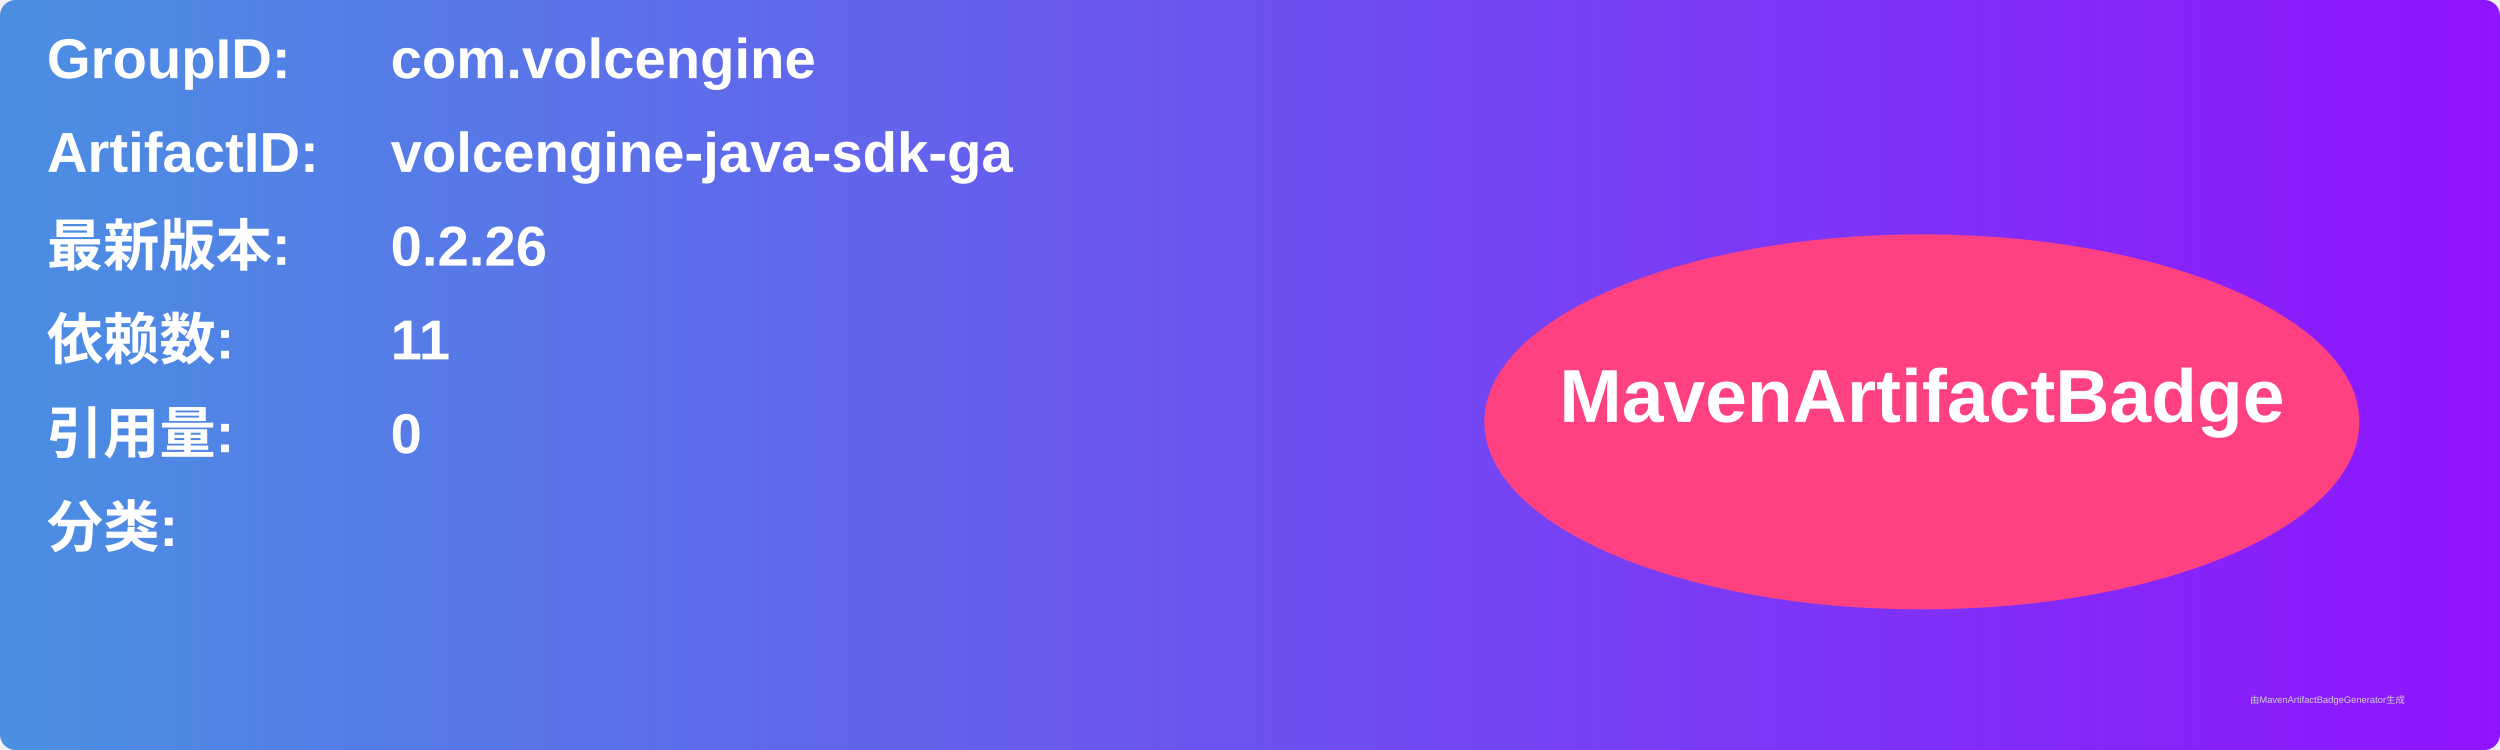
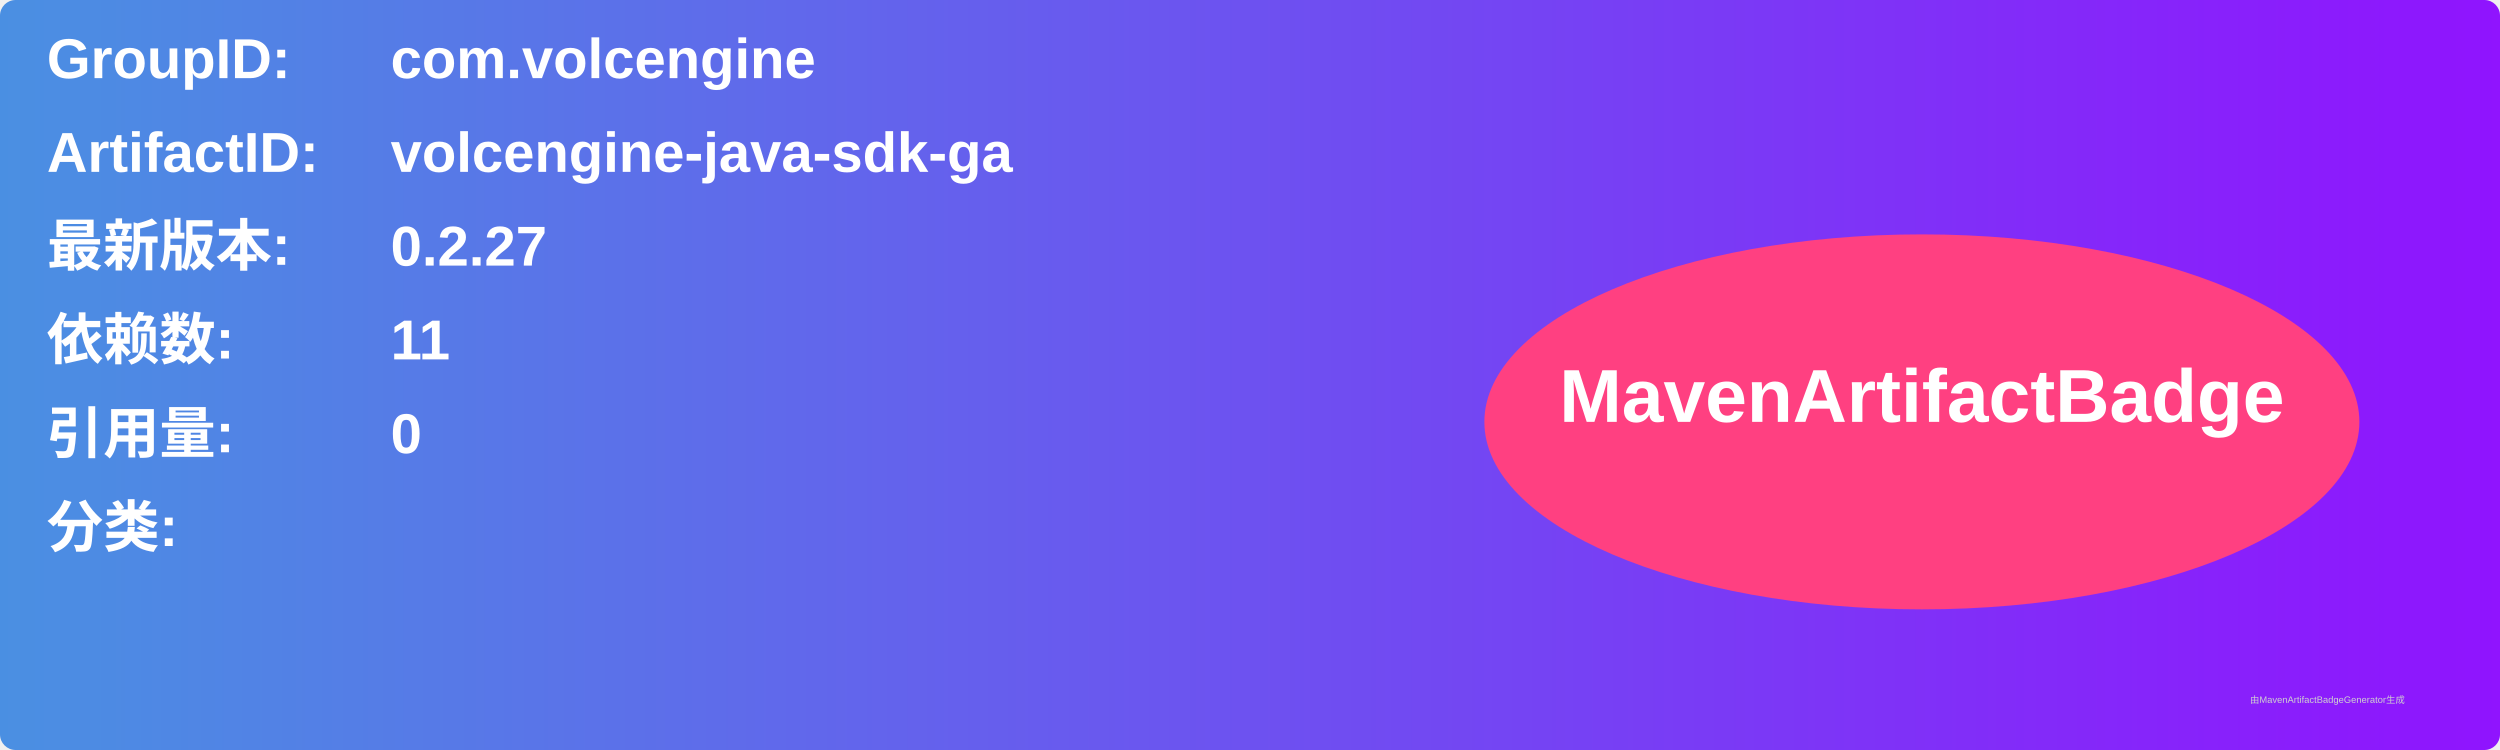
<svg xmlns="http://www.w3.org/2000/svg" width="800" height="240" viewBox="0 0 800 240">
  <linearGradient id="grad" x1="0%" y1="0%" x2="100%" y2="0%">
    <stop offset="0%" stop-color="#4a90e2" />
    <stop offset="100%" stop-color="#9013fe" />
  </linearGradient>
  <rect width="100%" height="100%" rx="5" ry="5" fill="url(#grad)" />
  <g transform="translate(15, 15)">
    <text x="0" y="10" font-family="Arial" font-size="18" fill="white" font-weight="bold" width="260">GroupID:</text>
    <text x="110" y="10" font-family="Arial" font-size="18" fill="white" font-weight="bold" width="460">com.volcengine</text>
    <text x="0" y="40" font-family="Arial" font-size="18" fill="white" font-weight="bold" width="260">ArtifactID:</text>
    <text x="110" y="40" font-family="Arial" font-size="18" fill="white" font-weight="bold" width="460">volcengine-java-sdk-ga</text>
    <text x="0" y="70" font-family="Arial" font-size="18" fill="white" font-weight="bold">最新版本:</text>
    <text x="110" y="70" font-family="Arial" font-size="18" fill="white" font-weight="bold">
-       <tspan font-weight="bold">0.2.26</tspan>
+       <tspan font-weight="bold">0.2.27</tspan>
    </text>
    <text x="0" y="100" font-family="Arial" font-size="18" fill="white" font-weight="bold">依赖数: </text>
    <text x="110" y="100" font-family="Arial" font-size="18" fill="white">
      <tspan font-weight="bold">11</tspan>
    </text>
    <text x="0" y="130" font-family="Arial" font-size="18" fill="white" font-weight="bold">引用量: </text>
    <text x="110" y="130" font-family="Arial" font-size="18" fill="white">
      <tspan font-weight="bold">0</tspan>
    </text>
    <text x="0" y="160" font-family="Arial" font-size="18" fill="white" font-weight="bold">分类:</text>
    <text x="10" y="190" font-family="Arial" font-size="10" fill="white">
      <tspan font-weight="bold" />
    </text>
    <ellipse cx="600" cy="120" rx="140" ry="60" fill="#ff4081" />
    <text x="600" y="120" text-anchor="middle" font-family="Arial" font-size="24" fill="white" font-weight="bold">MavenArtifactBadge</text>
  </g>
  <text x="720" y="225" font-family="Arial" font-size="3" fill="#d0d0d0">由MavenArtifactBadgeGenerator生成</text>
</svg>
